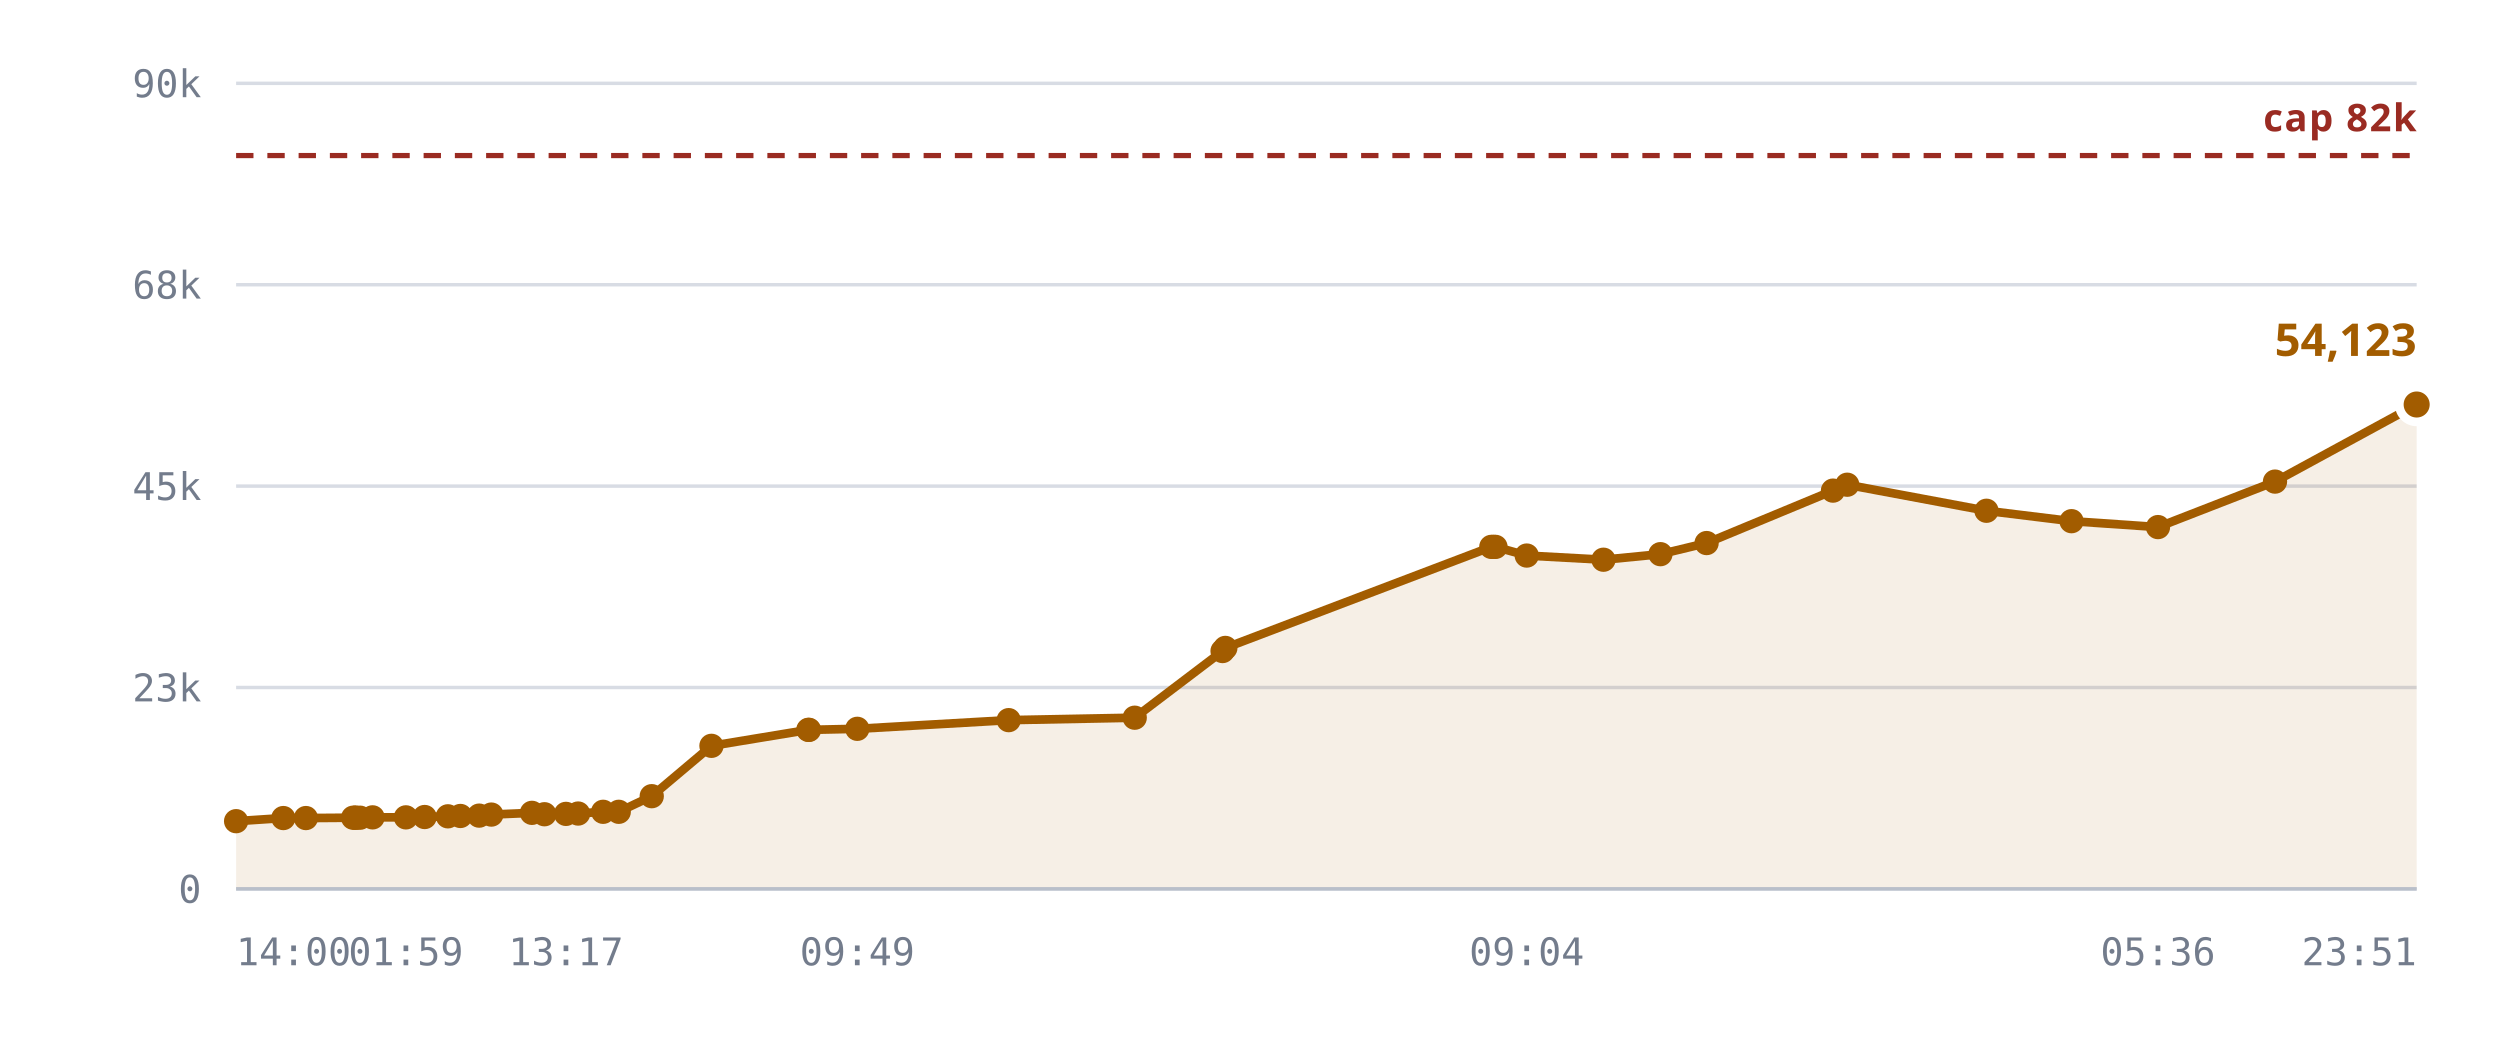
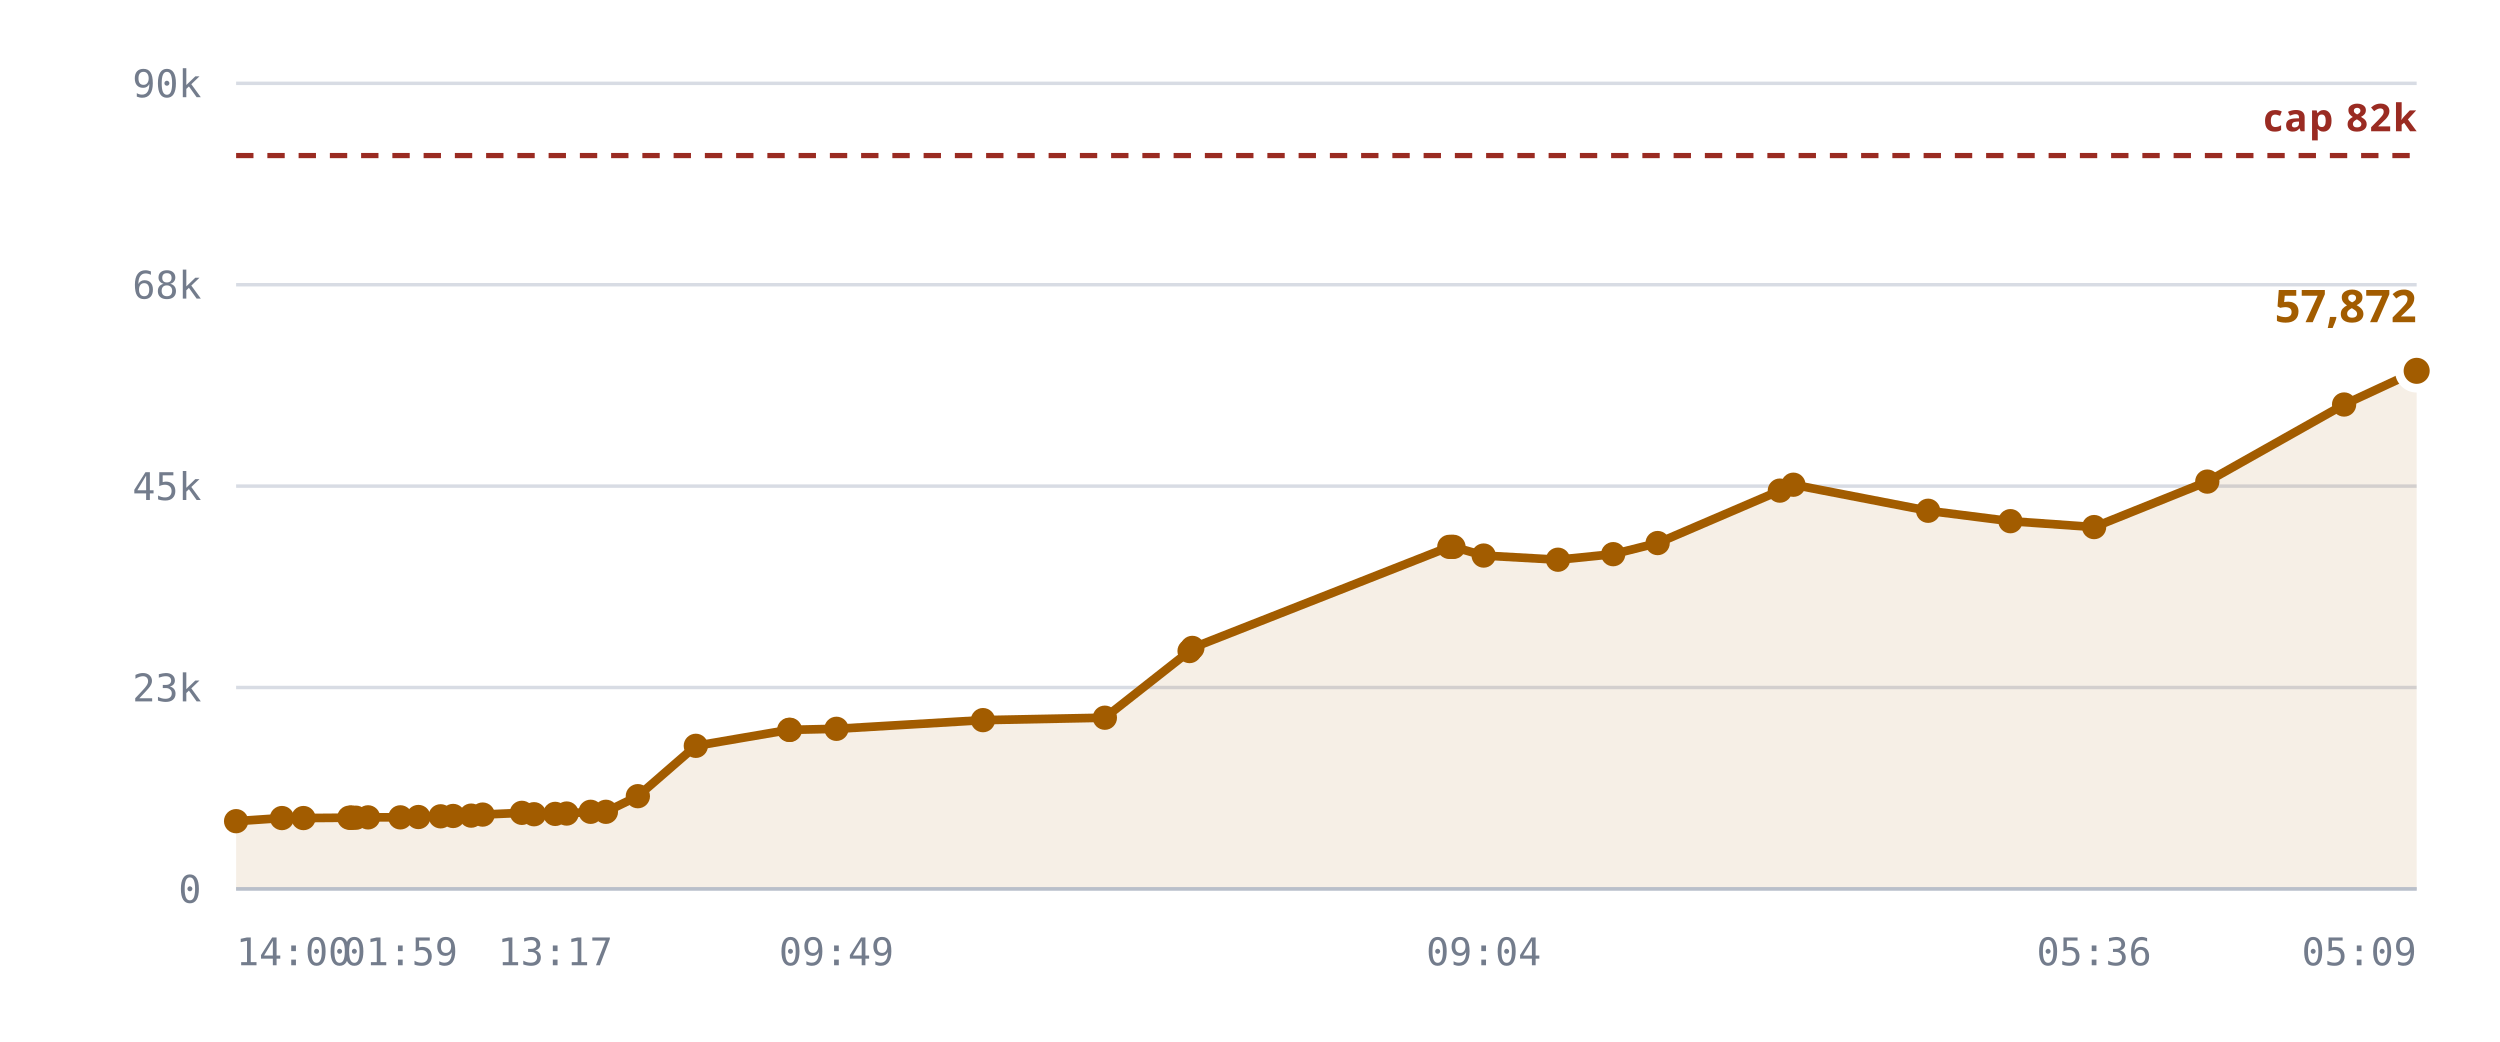
<svg xmlns="http://www.w3.org/2000/svg" viewBox="0 0 720 300" role="img" aria-label="Rooms against the 10,240 cap">
  <style>
    .grid      { stroke: var(--chart-grid, #d8dce4); stroke-width: 1; }
    .cap       { stroke: var(--chart-cap, #9a2b22); stroke-width: 1.5; stroke-dasharray: 5 4; }
    .cap-label { fill: var(--chart-cap, #9a2b22); font: 600 11px Archivo, system-ui, sans-serif; letter-spacing: .04em; }
    .tick      { fill: var(--chart-muted, #737c8c); font: 500 11px "IBM Plex Mono", ui-monospace, monospace; }
    .tick-y    { text-anchor: end; }
    .tick-x    { text-anchor: middle; }
    .series    { fill: none; stroke: var(--chart-line, #a25c00); stroke-width: 2.5; stroke-linejoin: round; stroke-linecap: round; }
    .fill      { fill: var(--chart-fill, rgba(162,92,0,.10)); stroke: none; }
    .dot       { fill: var(--chart-line, #a25c00); }
    .dot-last  { stroke: var(--chart-bg, #fff); stroke-width: 2.5; }
    .end-label { fill: var(--chart-line, #a25c00); font: 700 13px Archivo, system-ui, sans-serif; }
    .axis      { stroke: var(--chart-axis, #b9bfca); stroke-width: 1; }
  </style>
  <line x1="68" y1="256.0" x2="696" y2="256.0" class="grid" />
  <text x="58" y="260.0" class="tick tick-y">0</text>
  <line x1="68" y1="198.0" x2="696" y2="198.0" class="grid" />
  <text x="58" y="202.0" class="tick tick-y">23k</text>
  <line x1="68" y1="140.0" x2="696" y2="140.0" class="grid" />
  <text x="58" y="144.0" class="tick tick-y">45k</text>
  <line x1="68" y1="82.0" x2="696" y2="82.0" class="grid" />
  <text x="58" y="86.0" class="tick tick-y">68k</text>
  <line x1="68" y1="24.0" x2="696" y2="24.0" class="grid" />
  <text x="58" y="28.0" class="tick tick-y">90k</text>
-   <path d="M68.0,236.5 L81.6,235.6 L88.1,235.6 L101.7,235.5 L102.3,235.5 L102.5,235.5 L103.7,235.5 L107.3,235.4 L116.9,235.4 L122.3,235.3 L129.0,235.1 L132.6,235.0 L138.0,234.9 L141.5,234.6 L153.2,234.1 L156.8,234.5 L163.0,234.4 L166.5,234.3 L173.7,233.8 L178.2,233.8 L187.7,229.3 L204.9,214.8 L232.8,210.2 L233.0,210.2 L246.9,209.9 L290.5,207.4 L326.8,206.7 L352.1,187.5 L352.9,186.6 L429.5,157.5 L430.1,157.5 L430.7,157.5 L439.7,160.0 L461.8,161.2 L478.2,159.6 L491.5,156.4 L527.9,141.3 L532.0,139.6 L572.1,147.1 L596.6,150.1 L621.5,151.8 L655.2,138.7 L696.0,116.5 L696.0,256.0 L68.0,256.0 Z" class="fill" />
+   <path d="M68.0,236.5 L81.2,235.6 L87.4,235.6 L100.6,235.5 L101.1,235.5 L101.3,235.5 L102.5,235.5 L106.0,235.4 L115.3,235.4 L120.5,235.3 L126.9,235.1 L130.5,235.0 L135.7,234.9 L139.0,234.6 L150.3,234.1 L153.8,234.5 L159.9,234.4 L163.2,234.3 L170.1,233.8 L174.5,233.8 L183.7,229.3 L200.4,214.8 L227.3,210.2 L227.5,210.2 L240.9,209.9 L283.1,207.4 L318.2,206.7 L342.6,187.5 L343.4,186.6 L417.4,157.5 L418.1,157.5 L418.6,157.5 L427.3,160.0 L448.7,161.2 L464.6,159.6 L477.4,156.4 L512.6,141.3 L516.5,139.6 L555.3,147.1 L579.0,150.1 L603.1,151.8 L635.7,138.7 L675.1,116.5 L696.0,106.8 L696.0,256.0 L68.0,256.0 Z" class="fill" />
  <line x1="68" y1="44.8" x2="696" y2="44.8" class="cap" />
  <text x="696" y="37.8" class="cap-label" text-anchor="end">cap 82k</text>
-   <path d="M68.0,236.5 L81.6,235.6 L88.1,235.6 L101.7,235.5 L102.3,235.5 L102.5,235.5 L103.7,235.5 L107.3,235.4 L116.9,235.4 L122.3,235.3 L129.0,235.1 L132.6,235.0 L138.0,234.9 L141.5,234.6 L153.2,234.1 L156.8,234.5 L163.0,234.4 L166.5,234.3 L173.7,233.8 L178.2,233.8 L187.7,229.3 L204.9,214.8 L232.8,210.2 L233.0,210.2 L246.9,209.9 L290.5,207.4 L326.8,206.7 L352.1,187.5 L352.9,186.6 L429.5,157.5 L430.1,157.5 L430.7,157.5 L439.7,160.0 L461.8,161.2 L478.2,159.6 L491.5,156.4 L527.9,141.3 L532.0,139.6 L572.1,147.1 L596.6,150.1 L621.5,151.8 L655.2,138.7 L696.0,116.5" class="series" />
+   <path d="M68.0,236.5 L81.2,235.6 L87.4,235.6 L100.6,235.5 L101.1,235.5 L101.3,235.5 L102.5,235.5 L106.0,235.4 L115.3,235.4 L120.5,235.3 L126.9,235.1 L130.5,235.0 L135.7,234.9 L139.0,234.6 L150.3,234.1 L153.8,234.5 L159.9,234.4 L163.2,234.3 L170.1,233.8 L174.5,233.8 L183.7,229.3 L200.4,214.8 L227.3,210.2 L227.5,210.2 L240.9,209.9 L283.1,207.4 L318.2,206.7 L342.6,187.5 L343.4,186.6 L417.4,157.5 L418.1,157.5 L418.6,157.5 L427.3,160.0 L448.7,161.2 L464.6,159.6 L477.4,156.4 L512.6,141.3 L516.5,139.6 L555.3,147.1 L579.0,150.1 L603.1,151.8 L635.7,138.7 L675.1,116.5 L696.0,106.8" class="series" />
  <circle cx="68.0" cy="236.5" r="3.5" class="dot" />
-   <circle cx="81.6" cy="235.6" r="3.5" class="dot" />
-   <circle cx="88.1" cy="235.6" r="3.5" class="dot" />
-   <circle cx="101.7" cy="235.5" r="3.5" class="dot" />
-   <circle cx="102.3" cy="235.5" r="3.5" class="dot" />
+   <circle cx="81.2" cy="235.6" r="3.5" class="dot" />
+   <circle cx="87.4" cy="235.6" r="3.5" class="dot" />
+   <circle cx="100.6" cy="235.5" r="3.5" class="dot" />
+   <circle cx="101.1" cy="235.5" r="3.5" class="dot" />
+   <circle cx="101.3" cy="235.5" r="3.5" class="dot" />
  <circle cx="102.5" cy="235.5" r="3.5" class="dot" />
-   <circle cx="103.7" cy="235.5" r="3.5" class="dot" />
-   <circle cx="107.3" cy="235.4" r="3.5" class="dot" />
-   <circle cx="116.9" cy="235.4" r="3.5" class="dot" />
-   <circle cx="122.3" cy="235.3" r="3.5" class="dot" />
-   <circle cx="129.0" cy="235.1" r="3.5" class="dot" />
-   <circle cx="132.6" cy="235.0" r="3.5" class="dot" />
-   <circle cx="138.0" cy="234.9" r="3.5" class="dot" />
-   <circle cx="141.5" cy="234.6" r="3.5" class="dot" />
-   <circle cx="153.2" cy="234.1" r="3.5" class="dot" />
-   <circle cx="156.8" cy="234.5" r="3.5" class="dot" />
-   <circle cx="163.0" cy="234.4" r="3.5" class="dot" />
-   <circle cx="166.5" cy="234.3" r="3.5" class="dot" />
-   <circle cx="173.7" cy="233.8" r="3.5" class="dot" />
-   <circle cx="178.2" cy="233.8" r="3.5" class="dot" />
-   <circle cx="187.7" cy="229.3" r="3.5" class="dot" />
-   <circle cx="204.9" cy="214.8" r="3.5" class="dot" />
-   <circle cx="232.8" cy="210.2" r="3.5" class="dot" />
-   <circle cx="233.0" cy="210.2" r="3.5" class="dot" />
-   <circle cx="246.9" cy="209.9" r="3.5" class="dot" />
-   <circle cx="290.5" cy="207.4" r="3.5" class="dot" />
-   <circle cx="326.8" cy="206.7" r="3.5" class="dot" />
-   <circle cx="352.1" cy="187.5" r="3.5" class="dot" />
-   <circle cx="352.9" cy="186.6" r="3.5" class="dot" />
-   <circle cx="429.5" cy="157.5" r="3.5" class="dot" />
-   <circle cx="430.1" cy="157.5" r="3.5" class="dot" />
-   <circle cx="430.7" cy="157.5" r="3.5" class="dot" />
-   <circle cx="439.7" cy="160.0" r="3.5" class="dot" />
-   <circle cx="461.8" cy="161.2" r="3.5" class="dot" />
-   <circle cx="478.2" cy="159.6" r="3.5" class="dot" />
-   <circle cx="491.5" cy="156.4" r="3.5" class="dot" />
-   <circle cx="527.9" cy="141.3" r="3.5" class="dot" />
-   <circle cx="532.0" cy="139.6" r="3.5" class="dot" />
-   <circle cx="572.1" cy="147.1" r="3.5" class="dot" />
-   <circle cx="596.6" cy="150.1" r="3.5" class="dot" />
-   <circle cx="621.5" cy="151.8" r="3.5" class="dot" />
-   <circle cx="655.2" cy="138.7" r="3.5" class="dot" />
-   <circle cx="696.0" cy="116.5" r="5" class="dot dot-last" />
-   <text x="696.0" y="102.5" class="end-label" text-anchor="end">54,123</text>
+   <circle cx="106.0" cy="235.4" r="3.5" class="dot" />
+   <circle cx="115.3" cy="235.4" r="3.5" class="dot" />
+   <circle cx="120.5" cy="235.3" r="3.5" class="dot" />
+   <circle cx="126.9" cy="235.1" r="3.5" class="dot" />
+   <circle cx="130.5" cy="235.0" r="3.5" class="dot" />
+   <circle cx="135.7" cy="234.9" r="3.5" class="dot" />
+   <circle cx="139.0" cy="234.6" r="3.5" class="dot" />
+   <circle cx="150.3" cy="234.1" r="3.5" class="dot" />
+   <circle cx="153.8" cy="234.5" r="3.5" class="dot" />
+   <circle cx="159.9" cy="234.4" r="3.5" class="dot" />
+   <circle cx="163.2" cy="234.3" r="3.5" class="dot" />
+   <circle cx="170.1" cy="233.8" r="3.5" class="dot" />
+   <circle cx="174.5" cy="233.8" r="3.5" class="dot" />
+   <circle cx="183.7" cy="229.3" r="3.5" class="dot" />
+   <circle cx="200.4" cy="214.8" r="3.5" class="dot" />
+   <circle cx="227.3" cy="210.2" r="3.5" class="dot" />
+   <circle cx="227.5" cy="210.2" r="3.5" class="dot" />
+   <circle cx="240.9" cy="209.9" r="3.5" class="dot" />
+   <circle cx="283.1" cy="207.4" r="3.5" class="dot" />
+   <circle cx="318.2" cy="206.7" r="3.5" class="dot" />
+   <circle cx="342.6" cy="187.5" r="3.5" class="dot" />
+   <circle cx="343.4" cy="186.6" r="3.5" class="dot" />
+   <circle cx="417.4" cy="157.5" r="3.5" class="dot" />
+   <circle cx="418.1" cy="157.5" r="3.5" class="dot" />
+   <circle cx="418.6" cy="157.5" r="3.5" class="dot" />
+   <circle cx="427.3" cy="160.0" r="3.5" class="dot" />
+   <circle cx="448.7" cy="161.2" r="3.5" class="dot" />
+   <circle cx="464.6" cy="159.6" r="3.5" class="dot" />
+   <circle cx="477.4" cy="156.4" r="3.5" class="dot" />
+   <circle cx="512.6" cy="141.3" r="3.5" class="dot" />
+   <circle cx="516.5" cy="139.6" r="3.5" class="dot" />
+   <circle cx="555.3" cy="147.1" r="3.5" class="dot" />
+   <circle cx="579.0" cy="150.1" r="3.5" class="dot" />
+   <circle cx="603.1" cy="151.8" r="3.5" class="dot" />
+   <circle cx="635.7" cy="138.7" r="3.5" class="dot" />
+   <circle cx="675.1" cy="116.5" r="3.5" class="dot" />
+   <circle cx="696.0" cy="106.8" r="5" class="dot dot-last" />
+   <text x="696.0" y="92.8" class="end-label" text-anchor="end">57,872</text>
  <line x1="68" y1="256" x2="696" y2="256" class="axis" />
  <text x="68.0" y="278" class="tick" text-anchor="start">14:00</text>
-   <text x="116.9" y="278" class="tick" text-anchor="middle">01:59</text>
-   <text x="163.0" y="278" class="tick" text-anchor="middle">13:17</text>
-   <text x="246.9" y="278" class="tick" text-anchor="middle">09:49</text>
-   <text x="439.7" y="278" class="tick" text-anchor="middle">09:04</text>
-   <text x="621.5" y="278" class="tick" text-anchor="middle">05:36</text>
-   <text x="696.0" y="278" class="tick" text-anchor="end">23:51</text>
+   <text x="115.3" y="278" class="tick" text-anchor="middle">01:59</text>
+   <text x="159.9" y="278" class="tick" text-anchor="middle">13:17</text>
+   <text x="240.9" y="278" class="tick" text-anchor="middle">09:49</text>
+   <text x="427.3" y="278" class="tick" text-anchor="middle">09:04</text>
+   <text x="603.1" y="278" class="tick" text-anchor="middle">05:36</text>
+   <text x="696.0" y="278" class="tick" text-anchor="end">05:09</text>
</svg>
